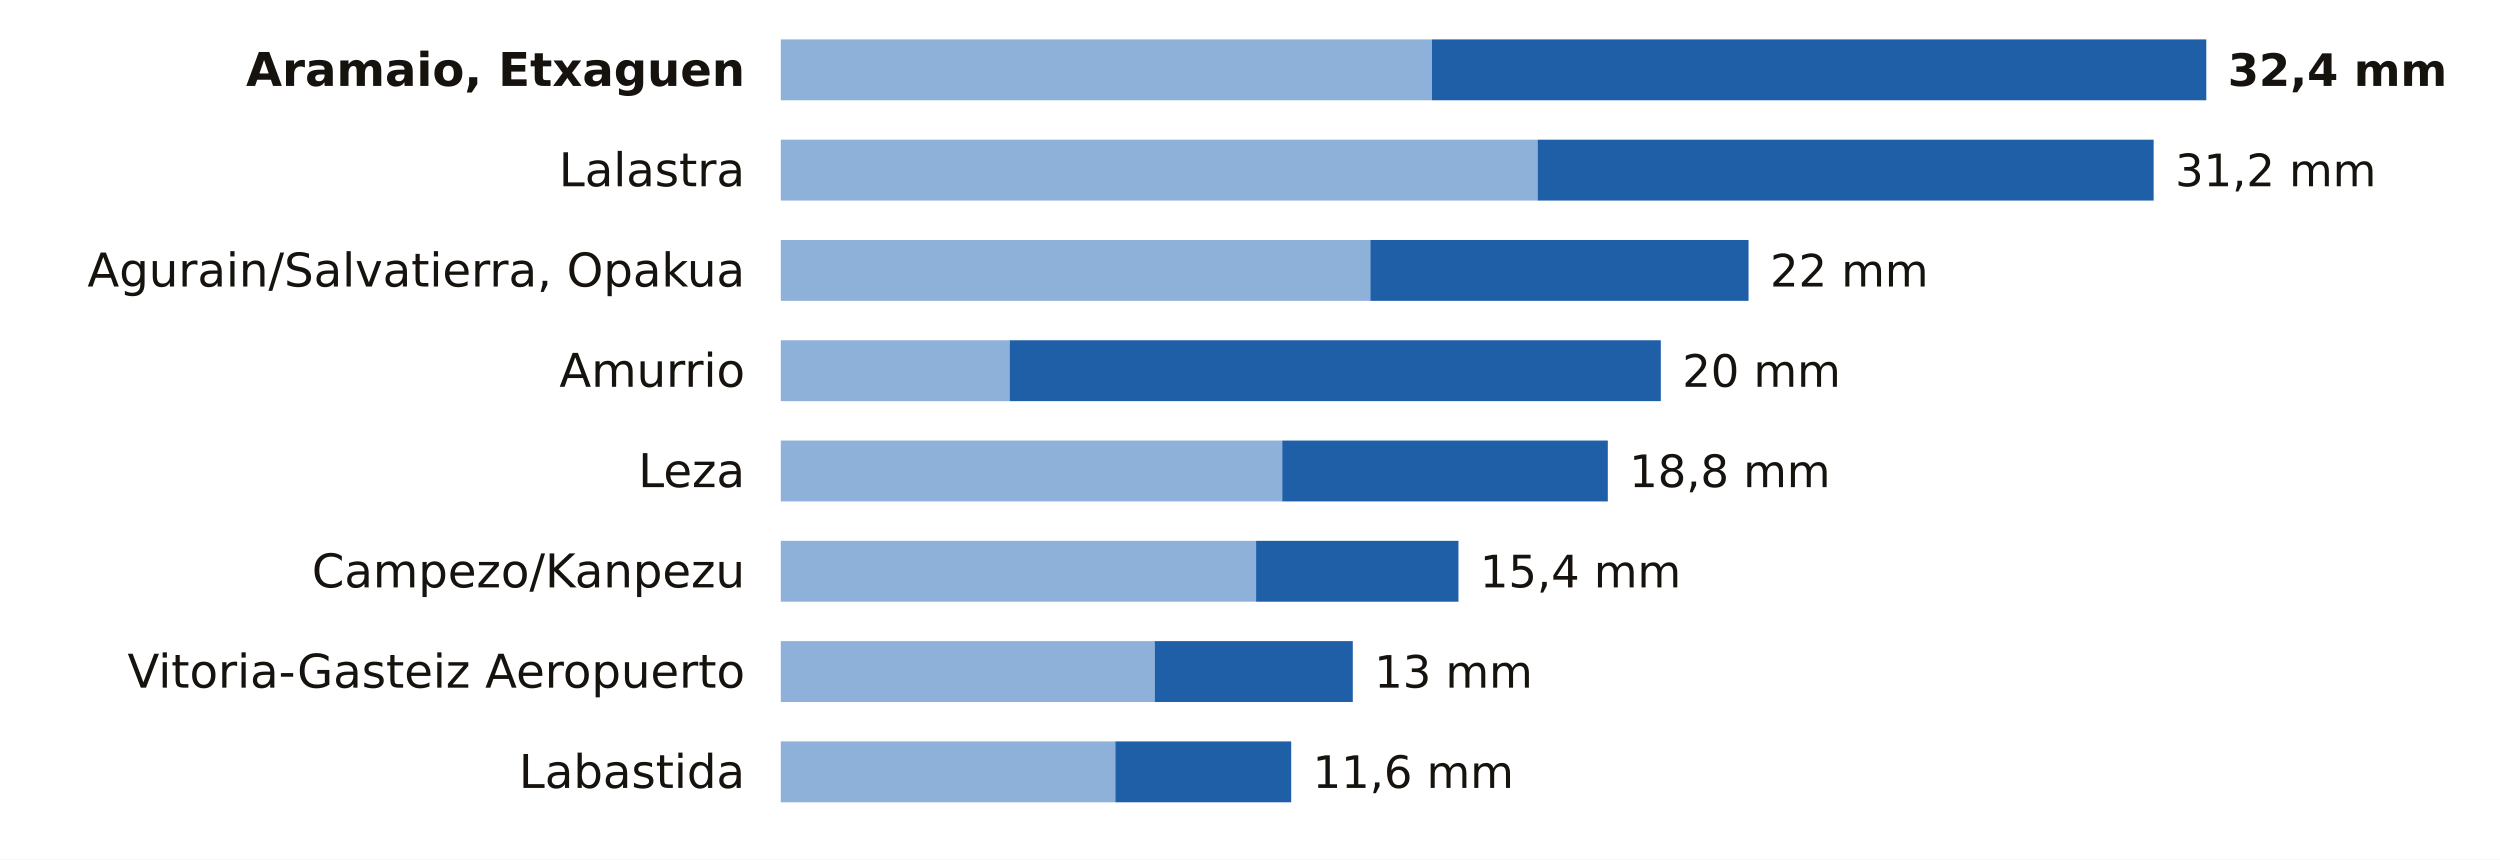
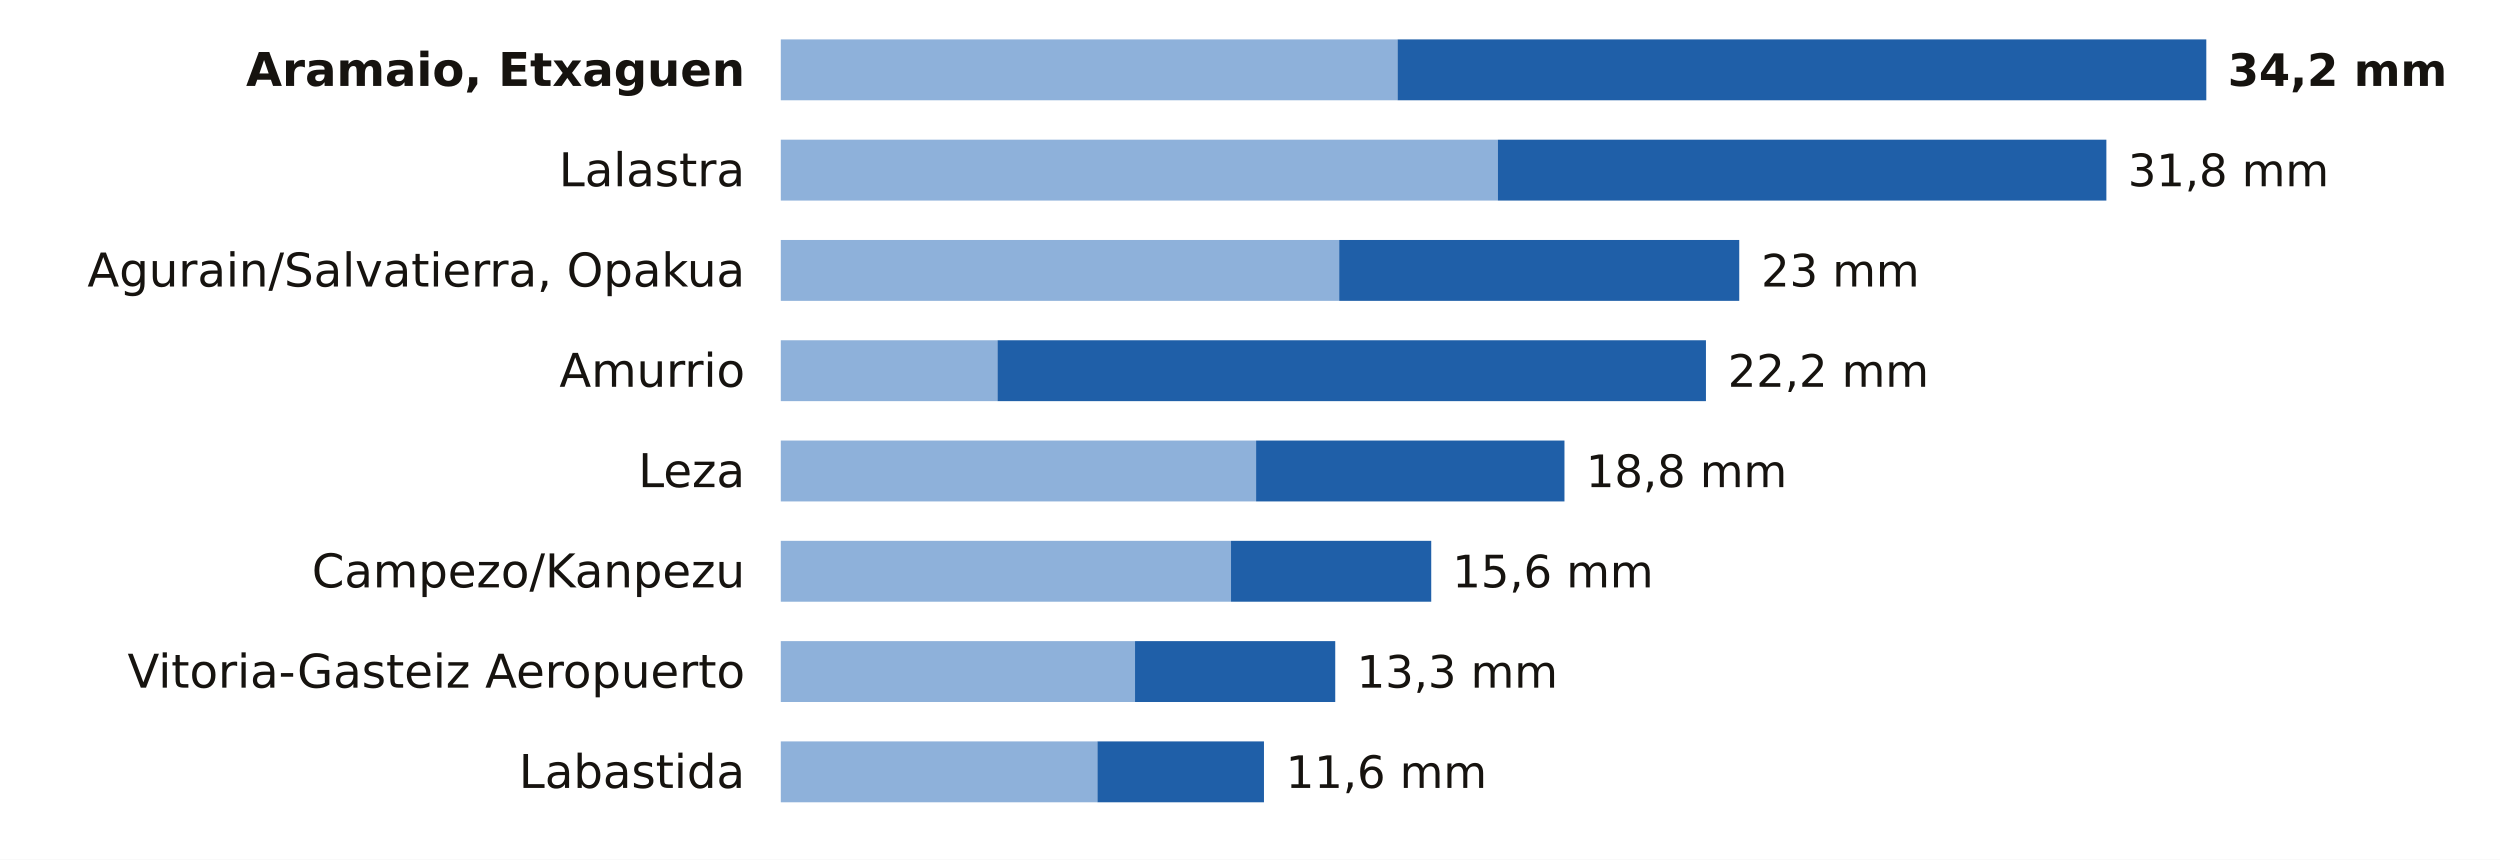
<svg xmlns="http://www.w3.org/2000/svg" viewBox="0 0 698 240" width="698" height="240" role="img" aria-label="La lluvia de los últimos 7 días en las estaciones de AEMET de Álava">
  <rect width="698" height="240" fill="#FFFFFF" />
  <text x="208.0" y="24.0" font-size="13" fill="#16130F" text-anchor="end" font-weight="600" font-family="Public Sans, DejaVu Sans, Arial, sans-serif">Aramaio, Etxaguen</text>
-   <rect x="218" y="11" width="181.8" height="17" fill="#8EB1DA" />
-   <rect x="399.8" y="11" width="216.2" height="17" fill="#1F5FA8" />
-   <text x="622.0" y="24.0" font-size="12.5" fill="#16130F" text-anchor="start" font-weight="700" font-family="Public Sans, DejaVu Sans, Arial, sans-serif">32,4 mm</text>
+   <rect x="218" y="11" width="172.2" height="17" fill="#8EB1DA" />
+   <rect x="390.2" y="11" width="225.8" height="17" fill="#1F5FA8" />
+   <text x="622.0" y="24.0" font-size="12.5" fill="#16130F" text-anchor="start" font-weight="700" font-family="Public Sans, DejaVu Sans, Arial, sans-serif">34,2 mm</text>
  <text x="208.0" y="52.0" font-size="13" fill="#16130F" text-anchor="end" font-weight="400" font-family="Public Sans, DejaVu Sans, Arial, sans-serif">Lalastra</text>
-   <rect x="218" y="39" width="211.3" height="17" fill="#8EB1DA" />
-   <rect x="429.3" y="39" width="172.0" height="17" fill="#1F5FA8" />
-   <text x="607.3" y="52.0" font-size="12.5" fill="#16130F" text-anchor="start" font-weight="500" font-family="Public Sans, DejaVu Sans, Arial, sans-serif">31,2 mm</text>
+   <rect x="218" y="39" width="200.2" height="17" fill="#8EB1DA" />
+   <rect x="418.2" y="39" width="169.9" height="17" fill="#1F5FA8" />
+   <text x="594.1" y="52.0" font-size="12.5" fill="#16130F" text-anchor="start" font-weight="500" font-family="Public Sans, DejaVu Sans, Arial, sans-serif">31,8 mm</text>
  <text x="208.0" y="80.0" font-size="13" fill="#16130F" text-anchor="end" font-weight="400" font-family="Public Sans, DejaVu Sans, Arial, sans-serif">Agurain/Salvatierra, Opakua</text>
-   <rect x="218" y="67" width="164.6" height="17" fill="#8EB1DA" />
-   <rect x="382.6" y="67" width="105.6" height="17" fill="#1F5FA8" />
-   <text x="494.2" y="80.0" font-size="12.5" fill="#16130F" text-anchor="start" font-weight="500" font-family="Public Sans, DejaVu Sans, Arial, sans-serif">22 mm</text>
+   <rect x="218" y="67" width="155.9" height="17" fill="#8EB1DA" />
+   <rect x="373.9" y="67" width="111.7" height="17" fill="#1F5FA8" />
+   <text x="491.7" y="80.0" font-size="12.5" fill="#16130F" text-anchor="start" font-weight="500" font-family="Public Sans, DejaVu Sans, Arial, sans-serif">23 mm</text>
  <text x="208.0" y="108.0" font-size="13" fill="#16130F" text-anchor="end" font-weight="400" font-family="Public Sans, DejaVu Sans, Arial, sans-serif">Amurrio</text>
-   <rect x="218" y="95" width="63.9" height="17" fill="#8EB1DA" />
-   <rect x="281.9" y="95" width="181.8" height="17" fill="#1F5FA8" />
-   <text x="469.7" y="108.0" font-size="12.5" fill="#16130F" text-anchor="start" font-weight="500" font-family="Public Sans, DejaVu Sans, Arial, sans-serif">20 mm</text>
+   <rect x="218" y="95" width="60.5" height="17" fill="#8EB1DA" />
+   <rect x="278.5" y="95" width="197.8" height="17" fill="#1F5FA8" />
+   <text x="482.4" y="108.0" font-size="12.5" fill="#16130F" text-anchor="start" font-weight="500" font-family="Public Sans, DejaVu Sans, Arial, sans-serif">22,2 mm</text>
  <text x="208.0" y="136.0" font-size="13" fill="#16130F" text-anchor="end" font-weight="400" font-family="Public Sans, DejaVu Sans, Arial, sans-serif">Leza</text>
-   <rect x="218" y="123" width="140.0" height="17" fill="#8EB1DA" />
-   <rect x="358.0" y="123" width="90.9" height="17" fill="#1F5FA8" />
-   <text x="454.9" y="136.0" font-size="12.5" fill="#16130F" text-anchor="start" font-weight="500" font-family="Public Sans, DejaVu Sans, Arial, sans-serif">18,8 mm</text>
+   <rect x="218" y="123" width="132.7" height="17" fill="#8EB1DA" />
+   <rect x="350.7" y="123" width="86.1" height="17" fill="#1F5FA8" />
+   <text x="442.8" y="136.0" font-size="12.5" fill="#16130F" text-anchor="start" font-weight="500" font-family="Public Sans, DejaVu Sans, Arial, sans-serif">18,8 mm</text>
  <text x="208.0" y="164.0" font-size="13" fill="#16130F" text-anchor="end" font-weight="400" font-family="Public Sans, DejaVu Sans, Arial, sans-serif">Campezo/Kanpezu</text>
-   <rect x="218" y="151" width="132.7" height="17" fill="#8EB1DA" />
-   <rect x="350.7" y="151" width="56.5" height="17" fill="#1F5FA8" />
-   <text x="413.2" y="164.0" font-size="12.5" fill="#16130F" text-anchor="start" font-weight="500" font-family="Public Sans, DejaVu Sans, Arial, sans-serif">15,4 mm</text>
+   <rect x="218" y="151" width="125.7" height="17" fill="#8EB1DA" />
+   <rect x="343.7" y="151" width="55.9" height="17" fill="#1F5FA8" />
+   <text x="405.5" y="164.0" font-size="12.5" fill="#16130F" text-anchor="start" font-weight="500" font-family="Public Sans, DejaVu Sans, Arial, sans-serif">15,6 mm</text>
  <text x="208.0" y="192.0" font-size="13" fill="#16130F" text-anchor="end" font-weight="400" font-family="Public Sans, DejaVu Sans, Arial, sans-serif">Vitoria-Gasteiz Aeropuerto</text>
-   <rect x="218" y="179" width="104.4" height="17" fill="#8EB1DA" />
-   <rect x="322.4" y="179" width="55.3" height="17" fill="#1F5FA8" />
-   <text x="383.7" y="192.0" font-size="12.5" fill="#16130F" text-anchor="start" font-weight="500" font-family="Public Sans, DejaVu Sans, Arial, sans-serif">13 mm</text>
+   <rect x="218" y="179" width="98.9" height="17" fill="#8EB1DA" />
+   <rect x="316.9" y="179" width="55.9" height="17" fill="#1F5FA8" />
+   <text x="378.8" y="192.0" font-size="12.5" fill="#16130F" text-anchor="start" font-weight="500" font-family="Public Sans, DejaVu Sans, Arial, sans-serif">13,3 mm</text>
  <text x="208.0" y="220.0" font-size="13" fill="#16130F" text-anchor="end" font-weight="400" font-family="Public Sans, DejaVu Sans, Arial, sans-serif">Labastida</text>
-   <rect x="218" y="207" width="93.4" height="17" fill="#8EB1DA" />
-   <rect x="311.4" y="207" width="49.1" height="17" fill="#1F5FA8" />
-   <text x="366.5" y="220.0" font-size="12.5" fill="#16130F" text-anchor="start" font-weight="500" font-family="Public Sans, DejaVu Sans, Arial, sans-serif">11,6 mm</text>
+   <rect x="218" y="207" width="88.4" height="17" fill="#8EB1DA" />
+   <rect x="306.4" y="207" width="46.5" height="17" fill="#1F5FA8" />
+   <text x="359.0" y="220.0" font-size="12.5" fill="#16130F" text-anchor="start" font-weight="500" font-family="Public Sans, DejaVu Sans, Arial, sans-serif">11,6 mm</text>
</svg>
